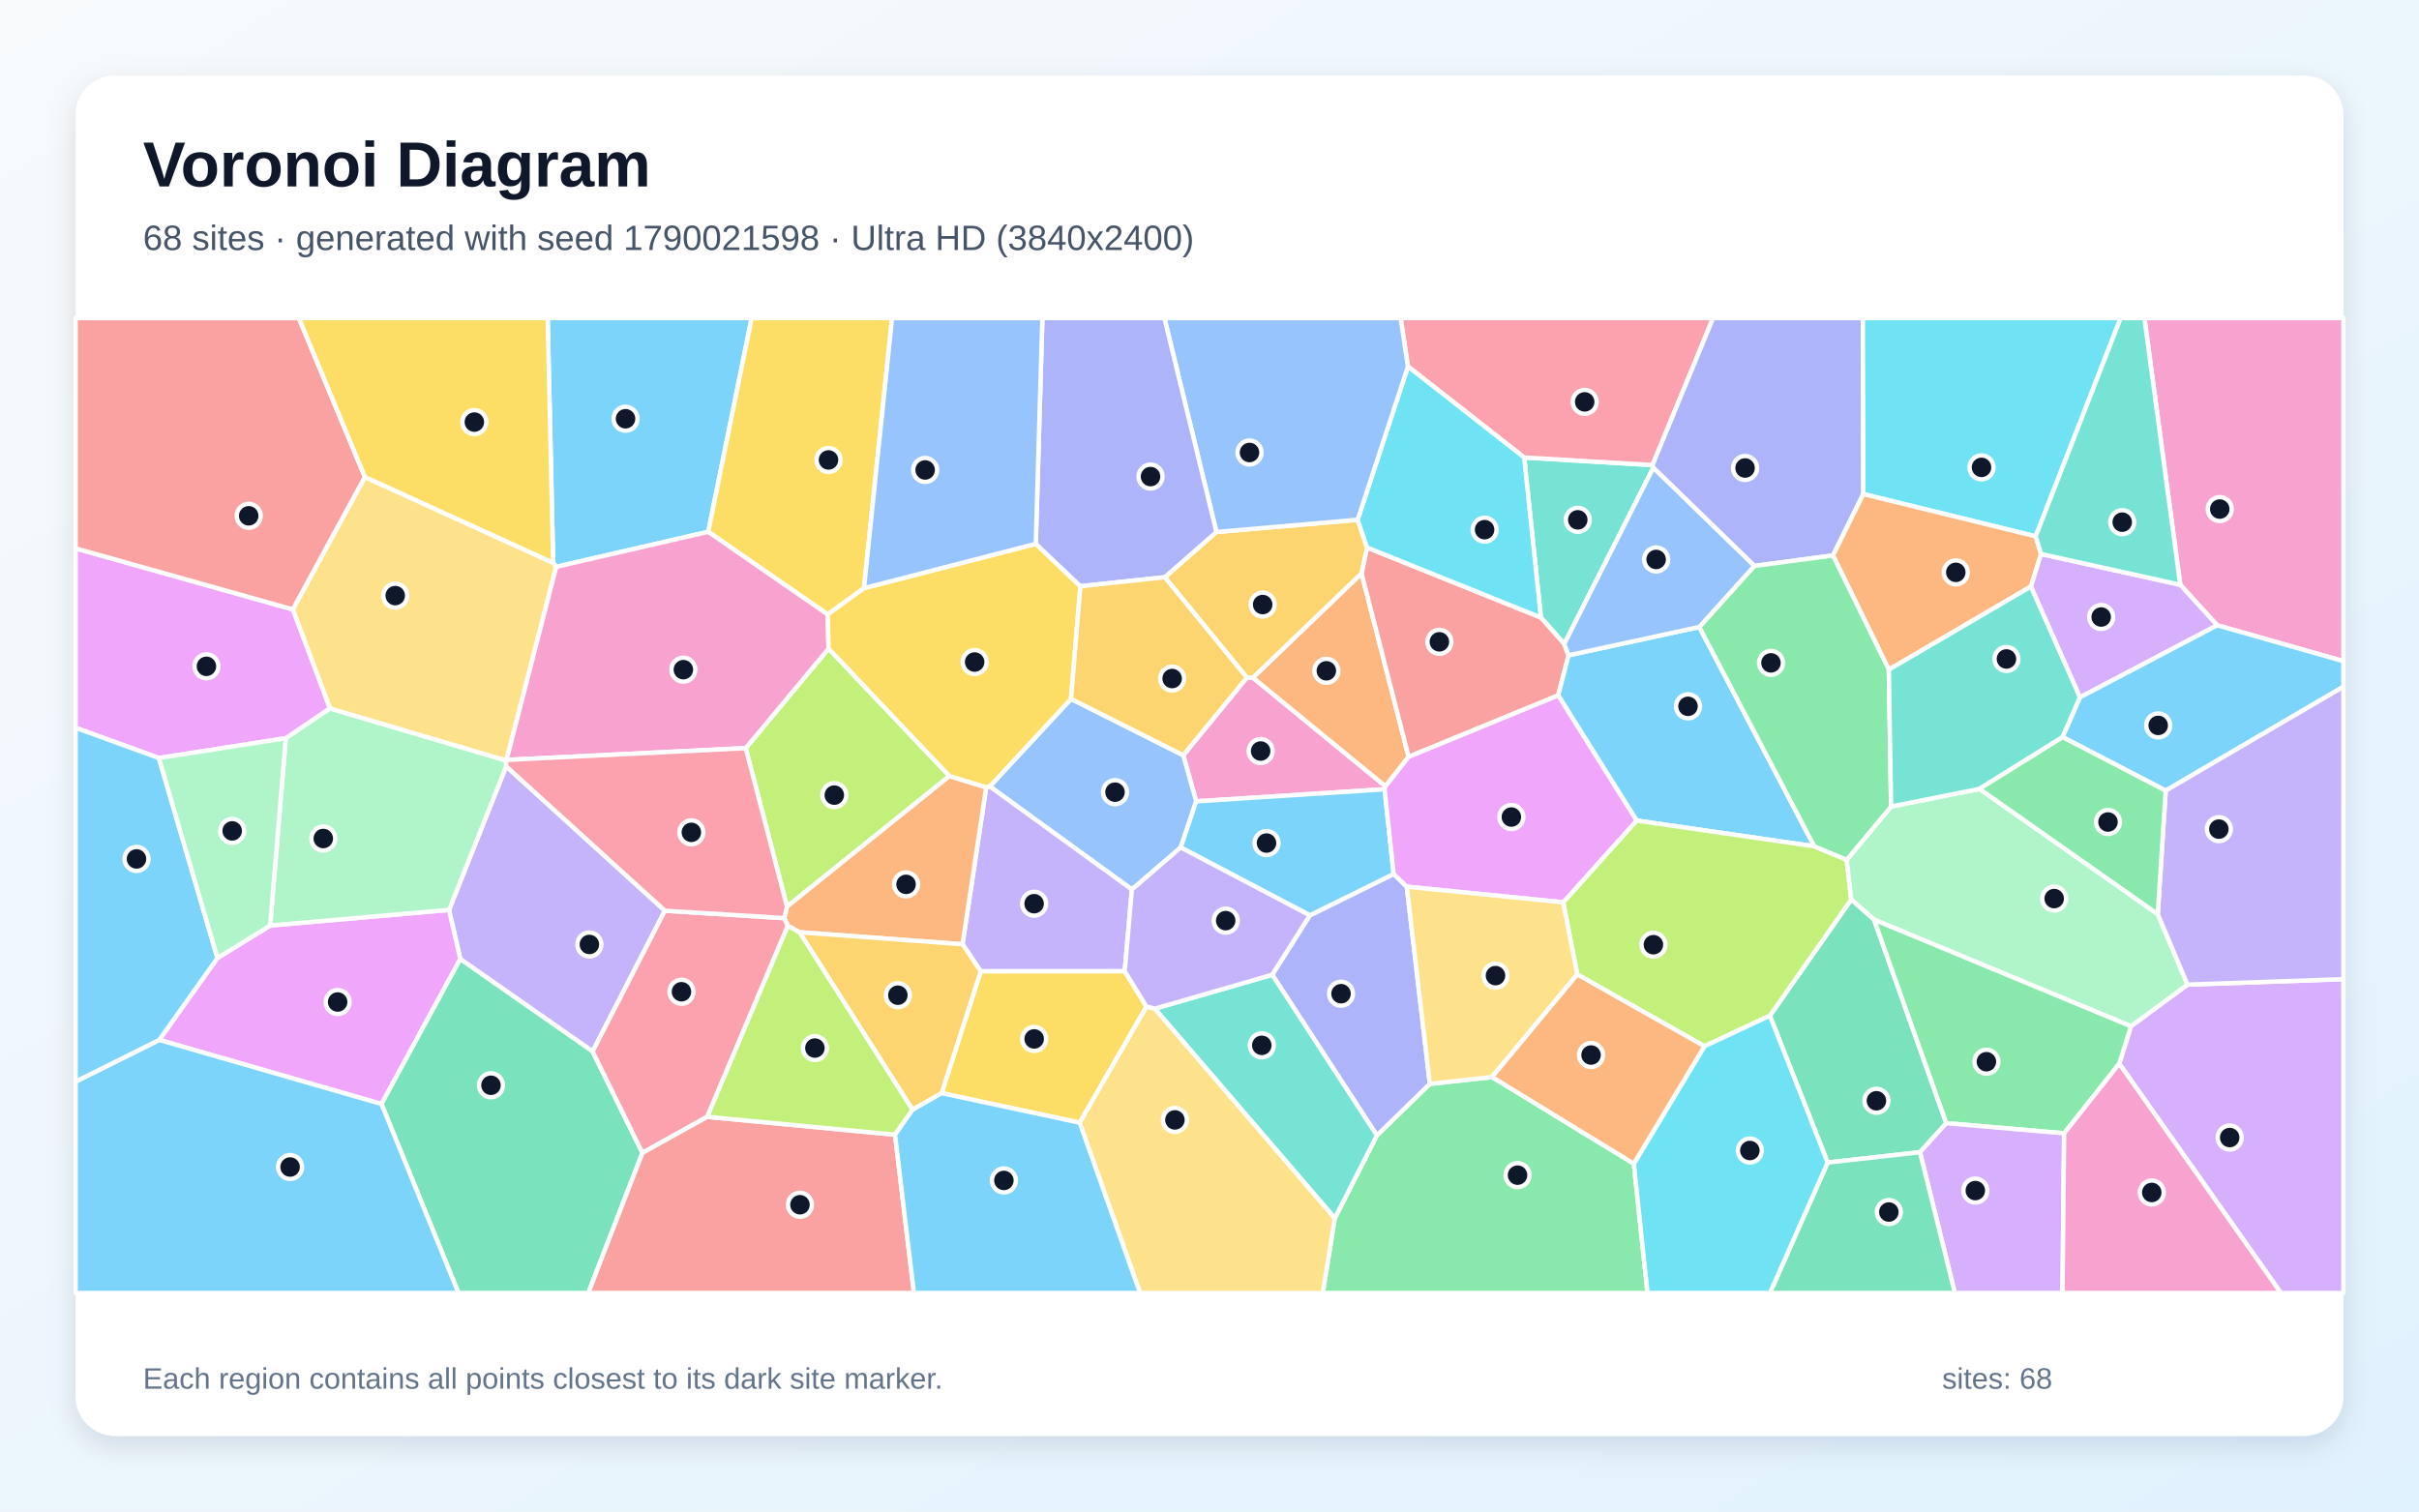
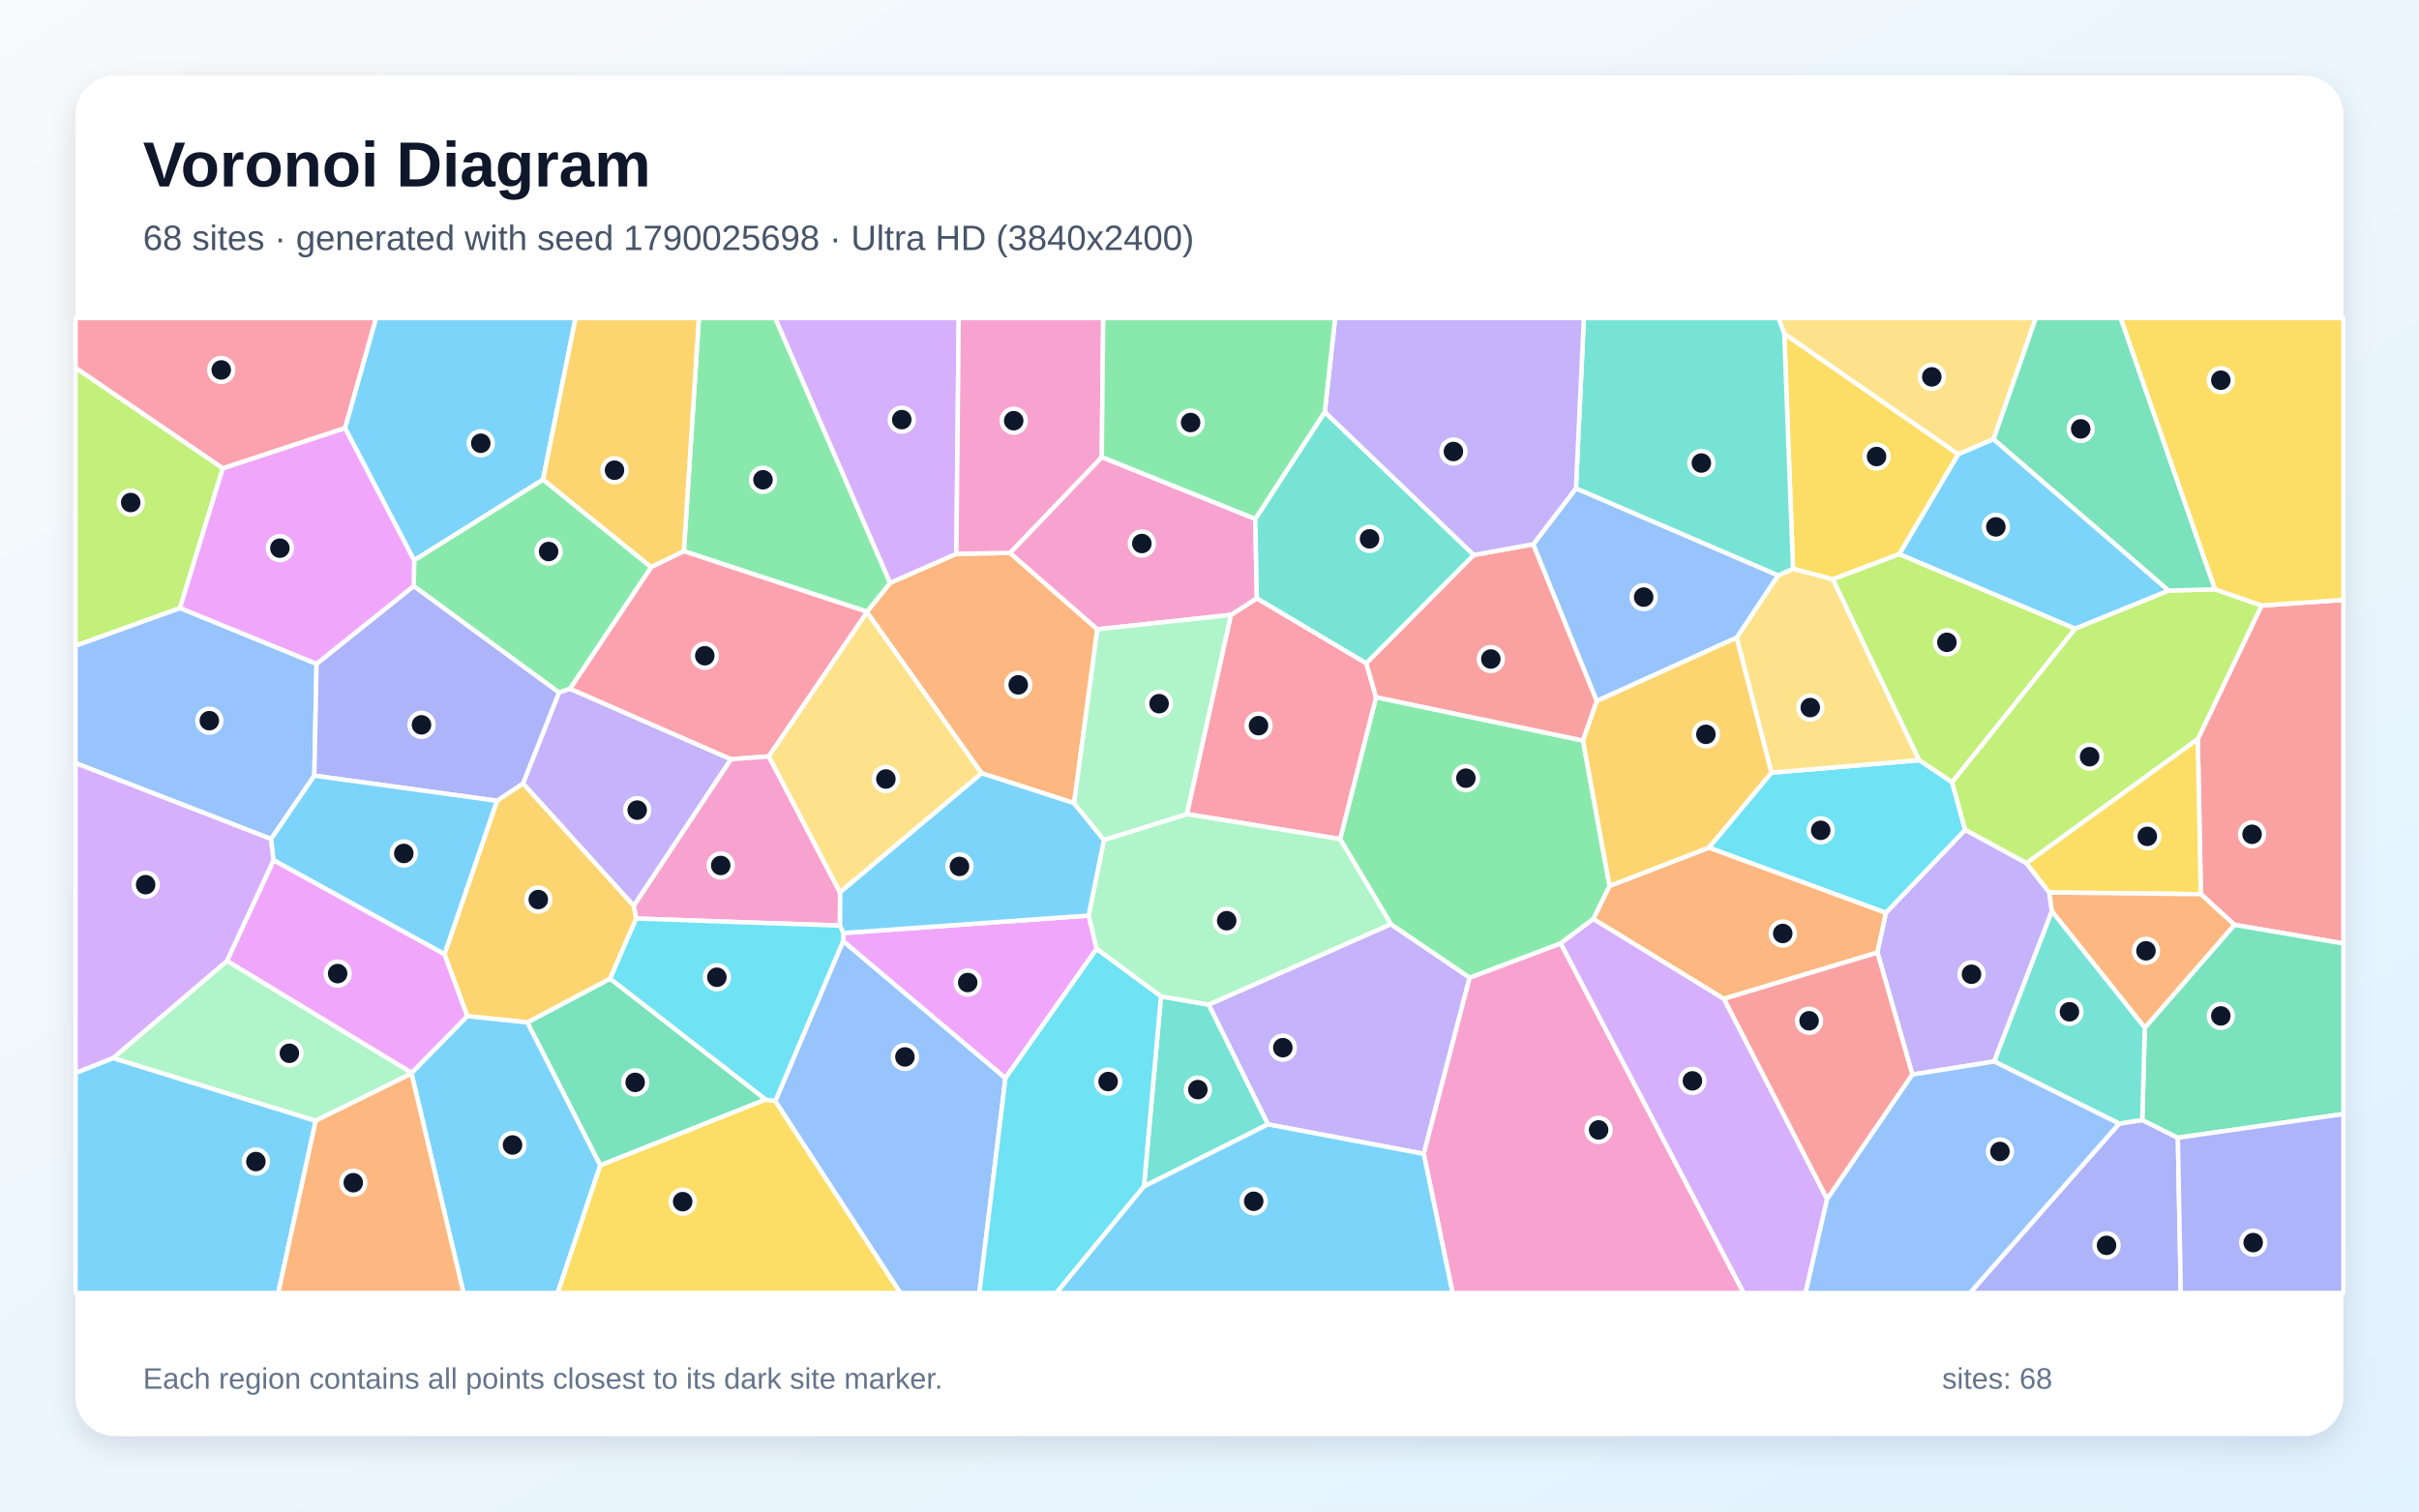
<svg xmlns="http://www.w3.org/2000/svg" width="3840" height="2400" viewBox="0 0 3840 2400" role="img" aria-labelledby="title description">
  <defs>
    <linearGradient id="background" x1="0" y1="0" x2="1" y2="1">
      <stop stop-color="#F8FAFC" />
      <stop offset="1" stop-color="#E0F2FE" />
    </linearGradient>
    <filter id="shadow" x="-5%" y="-5%" width="110%" height="110%">
      <feDropShadow dx="0" dy="15" stdDeviation="22" flood-color="#0F172A" flood-opacity=".12" />
    </filter>
  </defs>
  <rect width="3840" height="2400" fill="url(#background)" />
  <rect x="120" y="120" width="3600" height="2160" rx="63" fill="#FFFFFF" filter="url(#shadow)" />
  <g font-family="Arial, sans-serif">
    <text x="227" y="296" font-size="101" font-weight="700" fill="#0F172A">Voronoi Diagram</text>
-     <text x="227" y="397" font-size="56" fill="#475569">68 sites · generated with seed 1790021598 · Ultra HD (3840x2400)</text>
+     <text x="227" y="397" font-size="56" fill="#475569">68 sites · generated with seed 1790025698 · Ultra HD (3840x2400)</text>
  </g>
  <g stroke="#FFFFFF" stroke-width="7" stroke-linejoin="round">
-     <polygon points="1124.3,844.4 883.0,900.0 878.1,893.6 869.4,505.0 1193.2,505.0" fill="#38BDF8" fill-opacity="0.65" />
-     <polygon points="1055.5,1446.0 940.7,1669.5 730.6,1522.8 712.8,1444.7 803.5,1216.8" fill="#A78BFA" fill-opacity="0.65" />
-     <polygon points="2198.0,1253.2 1898.9,1272.4 1878.3,1199.2 1979.3,1075.9 1988.9,1076.0 2199.3,1248.4" fill="#F472B6" fill-opacity="0.65" />
-     <polygon points="2161.4,910.3 2236.1,1201.7 2199.3,1248.4 1988.9,1076.0" fill="#FB923C" fill-opacity="0.65" />
-     <polygon points="1371.5,933.9 1313.9,975.6 1124.3,844.4 1193.2,505.0 1416.1,505.0" fill="#FACC15" fill-opacity="0.65" />
-     <polygon points="2118.9,1934.3 2185.7,1802.8 2269.8,1721.0 2368.5,1710.1 2593.6,1847.7 2615.3,2053.0 2099.8,2053.0" fill="#4ADE80" fill-opacity="0.65" />
-     <polygon points="2419.5,726.4 2623.2,738.4 2624.5,742.7 2483.1,1022.5 2446.1,980.5" fill="#2DD4BF" fill-opacity="0.65" />
-     <polygon points="1874.3,1345.6 1796.8,1412.4 1571.2,1248.7 1700.2,1109.7 1878.3,1199.2 1898.9,1272.4" fill="#60A5FA" fill-opacity="0.65" />
-     <polygon points="252.7,1651.2 345.2,1521.1 428.8,1469.6 712.8,1444.7 730.6,1522.8 605.6,1752.9" fill="#E879F9" fill-opacity="0.65" />
-     <polygon points="2901.3,1845.9 2809.5,1612.7 2938.8,1428.1 2974.8,1459.9 3089.6,1783.4 3047.8,1829.5" fill="#34D399" fill-opacity="0.65" />
-     <polygon points="2170.0,869.3 2446.1,980.5 2483.1,1022.5 2490.0,1040.5 2473.5,1104.2 2236.1,1201.7 2161.4,910.3" fill="#F87171" fill-opacity="0.65" />
-     <polygon points="2019.5,1547.7 2079.3,1453.4 2212.3,1387.7 2233.2,1407.9 2269.8,1721.0 2185.7,1802.8" fill="#818CF8" fill-opacity="0.65" />
-     <polygon points="1849.0,916.5 1931.0,844.7 2155.2,825.3 2170.0,869.3 2161.4,910.3 1988.9,1076.0 1979.3,1075.9" fill="#FBBF24" fill-opacity="0.65" />
-     <polygon points="1507.2,1232.2 1249.3,1439.5 1183.8,1187.9 1315.3,1029.8" fill="#A3E635" fill-opacity="0.65" />
-     <polygon points="3364.2,1688.9 3382.8,1629.3 3472.5,1563.4 3720.0,1554.7 3720.0,2053.0 3620.8,2053.0" fill="#C084FC" fill-opacity="0.65" />
-     <polygon points="2623.2,738.4 2419.5,726.4 2235.0,581.9 2223.4,505.0 2719.4,505.0" fill="#FB7185" fill-opacity="0.65" />
-     <polygon points="2235.0,581.9 2419.5,726.4 2446.1,980.5 2170.0,869.3 2155.2,825.3" fill="#22D3EE" fill-opacity="0.65" />
-     <polygon points="428.8,1469.6 453.7,1172.1 523.6,1124.7 803.4,1207.5 803.5,1216.8 712.8,1444.7" fill="#86EFAC" fill-opacity="0.65" />
-     <polygon points="804.1,1206.6 803.4,1207.5 523.6,1124.7 464.7,967.6 579.2,757.3 878.1,893.6 883.0,900.0" fill="#FCD34D" fill-opacity="0.65" />
-     <polygon points="2697.5,995.5 2880.1,1343.8 2598.0,1302.9 2473.5,1104.2 2490.0,1040.5" fill="#38BDF8" fill-opacity="0.65" />
-     <polygon points="2212.3,1387.7 2079.3,1453.4 1874.3,1345.6 1898.9,1272.4 2198.0,1253.2" fill="#38BDF8" fill-opacity="0.65" />
-     <polygon points="1785.4,1542.2 1556.8,1542.3 1527.9,1499.3 1565.5,1250.1 1571.2,1248.7 1796.8,1412.4" fill="#A78BFA" fill-opacity="0.65" />
-     <polygon points="3519.6,992.8 3461.0,928.5 3404.1,505.0 3720.0,505.0 3720.0,1049.8" fill="#F472B6" fill-opacity="0.65" />
-     <polygon points="1269.1,1480.2 1250.7,1470.0 1244.9,1457.8 1249.3,1439.5 1507.2,1232.2 1565.5,1250.1 1527.9,1499.3" fill="#FB923C" fill-opacity="0.65" />
-     <polygon points="1494.8,1735.7 1556.8,1542.3 1785.4,1542.2 1820.0,1598.2 1713.9,1782.6" fill="#FACC15" fill-opacity="0.65" />
-     <polygon points="3276.7,1799.5 3089.6,1783.4 2974.8,1459.9 3382.8,1629.3 3364.2,1688.9" fill="#4ADE80" fill-opacity="0.65" />
-     <polygon points="1833.2,1601.6 2019.5,1547.7 2185.7,1802.8 2118.9,1934.3" fill="#2DD4BF" fill-opacity="0.65" />
-     <polygon points="2235.0,581.9 2155.2,825.3 1931.0,844.7 1848.4,505.0 2223.4,505.0" fill="#60A5FA" fill-opacity="0.65" />
-     <polygon points="464.7,967.6 523.6,1124.7 453.7,1172.1 252.2,1203.6 120.0,1155.6 120.0,870.7" fill="#E879F9" fill-opacity="0.65" />
-     <polygon points="605.6,1752.9 730.6,1522.8 940.7,1669.5 1019.8,1830.6 933.8,2053.0 727.8,2053.0" fill="#34D399" fill-opacity="0.65" />
-     <polygon points="579.2,757.3 464.7,967.6 120.0,870.7 120.0,505.0 474.4,505.0" fill="#F87171" fill-opacity="0.65" />
-     <polygon points="2957.9,784.5 2909.7,882.0 2784.9,898.6 2624.5,742.7 2623.2,738.4 2719.4,505.0 2957.2,505.0" fill="#818CF8" fill-opacity="0.65" />
-     <polygon points="1448.6,1762.1 1269.1,1480.2 1527.9,1499.3 1556.8,1542.3 1494.8,1735.7" fill="#FBBF24" fill-opacity="0.65" />
-     <polygon points="2503.8,1547.2 2481.4,1432.7 2598.0,1302.9 2880.1,1343.8 2931.5,1365.2 2938.8,1428.1 2809.5,1612.7 2705.7,1661.3" fill="#A3E635" fill-opacity="0.65" />
-     <polygon points="3047.8,1829.5 3089.6,1783.4 3276.7,1799.5 3274.1,2053.0 3103.2,2053.0" fill="#C084FC" fill-opacity="0.65" />
-     <polygon points="1122.7,1773.3 1019.8,1830.6 940.7,1669.5 1055.5,1446.0 1244.9,1457.8 1250.7,1470.0" fill="#FB7185" fill-opacity="0.65" />
-     <polygon points="3231.5,851.6 2957.9,784.5 2957.2,505.0 3366.4,505.0" fill="#22D3EE" fill-opacity="0.65" />
-     <polygon points="3425.3,1451.5 3472.5,1563.4 3382.8,1629.3 2974.8,1459.9 2938.8,1428.1 2931.5,1365.2 3002.0,1280.6 3142.3,1252.6" fill="#86EFAC" fill-opacity="0.65" />
-     <polygon points="1713.9,1782.6 1820.0,1598.2 1833.2,1601.6 2118.9,1934.3 2099.8,2053.0 1809.7,2053.0" fill="#FCD34D" fill-opacity="0.65" />
-     <polygon points="120.0,1717.4 252.7,1651.2 605.6,1752.9 727.8,2053.0 120.0,2053.0" fill="#38BDF8" fill-opacity="0.65" />
-     <polygon points="252.2,1203.6 345.2,1521.1 252.7,1651.2 120.0,1717.4 120.0,1155.6" fill="#38BDF8" fill-opacity="0.65" />
-     <polygon points="1833.2,1601.6 1820.0,1598.2 1785.4,1542.2 1796.8,1412.4 1874.3,1345.6 2079.3,1453.4 2019.5,1547.7" fill="#A78BFA" fill-opacity="0.65" />
-     <polygon points="1313.9,975.6 1315.3,1029.8 1183.8,1187.9 804.1,1206.6 883.0,900.0 1124.3,844.4" fill="#F472B6" fill-opacity="0.65" />
-     <polygon points="3231.5,851.6 3240.0,879.6 3224.1,931.2 2998.4,1063.3 2909.7,882.0 2957.9,784.5" fill="#FB923C" fill-opacity="0.65" />
-     <polygon points="1565.5,1250.1 1507.2,1232.2 1315.3,1029.8 1313.9,975.6 1371.5,933.9 1644.2,863.5 1715.1,930.8 1700.2,1109.7 1571.2,1248.7" fill="#FACC15" fill-opacity="0.65" />
-     <polygon points="2784.9,898.6 2909.7,882.0 2998.4,1063.3 3002.0,1280.6 2931.5,1365.2 2880.1,1343.8 2697.5,995.5" fill="#4ADE80" fill-opacity="0.65" />
-     <polygon points="2998.4,1063.3 3224.1,931.2 3302.0,1107.2 3274.3,1170.4 3142.3,1252.6 3002.0,1280.6" fill="#2DD4BF" fill-opacity="0.65" />
-     <polygon points="2784.9,898.6 2697.5,995.5 2490.0,1040.5 2483.1,1022.5 2624.5,742.7" fill="#60A5FA" fill-opacity="0.65" />
-     <polygon points="2598.0,1302.9 2481.4,1432.7 2233.2,1407.9 2212.3,1387.7 2198.0,1253.2 2199.3,1248.4 2236.1,1201.7 2473.5,1104.2" fill="#E879F9" fill-opacity="0.65" />
-     <polygon points="2901.3,1845.9 3047.8,1829.5 3103.2,2053.0 2809.6,2053.0" fill="#34D399" fill-opacity="0.65" />
-     <polygon points="1019.8,1830.6 1122.7,1773.3 1420.8,1801.7 1450.8,2053.0 933.8,2053.0" fill="#F87171" fill-opacity="0.65" />
-     <polygon points="1931.0,844.7 1849.0,916.5 1715.1,930.8 1644.2,863.5 1654.7,505.0 1848.4,505.0" fill="#818CF8" fill-opacity="0.65" />
-     <polygon points="1715.1,930.8 1849.0,916.5 1979.3,1075.9 1878.3,1199.2 1700.2,1109.7" fill="#FBBF24" fill-opacity="0.65" />
-     <polygon points="1420.8,1801.7 1122.7,1773.3 1250.7,1470.0 1269.1,1480.2 1448.6,1762.1" fill="#A3E635" fill-opacity="0.65" />
-     <polygon points="3302.0,1107.2 3224.1,931.2 3240.0,879.6 3461.0,928.5 3519.6,992.8" fill="#C084FC" fill-opacity="0.65" />
-     <polygon points="1183.8,1187.9 1249.3,1439.5 1244.9,1457.8 1055.5,1446.0 803.5,1216.8 803.4,1207.5 804.1,1206.6" fill="#FB7185" fill-opacity="0.65" />
-     <polygon points="2593.6,1847.7 2705.7,1661.3 2809.5,1612.7 2901.3,1845.9 2809.6,2053.0 2615.3,2053.0" fill="#22D3EE" fill-opacity="0.65" />
-     <polygon points="252.2,1203.6 453.7,1172.1 428.8,1469.6 345.2,1521.1" fill="#86EFAC" fill-opacity="0.65" />
-     <polygon points="2481.4,1432.7 2503.8,1547.2 2368.5,1710.1 2269.8,1721.0 2233.2,1407.9" fill="#FCD34D" fill-opacity="0.65" />
-     <polygon points="3437.9,1255.4 3274.3,1170.4 3302.0,1107.2 3519.6,992.8 3720.0,1049.8 3720.0,1090.4" fill="#38BDF8" fill-opacity="0.65" />
-     <polygon points="1420.8,1801.7 1448.6,1762.1 1494.8,1735.7 1713.9,1782.6 1809.7,2053.0 1450.8,2053.0" fill="#38BDF8" fill-opacity="0.65" />
-     <polygon points="3472.5,1563.4 3425.3,1451.5 3437.9,1255.4 3720.0,1090.4 3720.0,1554.7" fill="#A78BFA" fill-opacity="0.65" />
-     <polygon points="3276.7,1799.5 3364.2,1688.9 3620.8,2053.0 3274.1,2053.0" fill="#F472B6" fill-opacity="0.65" />
-     <polygon points="2503.8,1547.2 2705.7,1661.3 2593.6,1847.7 2368.5,1710.1" fill="#FB923C" fill-opacity="0.65" />
-     <polygon points="579.2,757.3 474.4,505.0 869.4,505.0 878.1,893.6" fill="#FACC15" fill-opacity="0.65" />
-     <polygon points="3425.3,1451.5 3142.3,1252.6 3274.3,1170.4 3437.9,1255.4" fill="#4ADE80" fill-opacity="0.65" />
-     <polygon points="3461.0,928.5 3240.0,879.6 3231.5,851.6 3366.4,505.0 3404.1,505.0" fill="#2DD4BF" fill-opacity="0.65" />
-     <polygon points="1644.2,863.5 1371.5,933.9 1416.1,505.0 1654.7,505.0" fill="#60A5FA" fill-opacity="0.65" />
+     <polygon points="120.0,1703.6 179.5,1679.9 501.2,1779.5 441.7,2053.0 120.0,2053.0" fill="#38BDF8" fill-opacity="0.65" />
+     <polygon points="2012.7,1785.3 1918.6,1595.1 2207.8,1467.3 2333.0,1552.3 2260.1,1832.1" fill="#A78BFA" fill-opacity="0.65" />
+     <polygon points="2260.1,1832.1 2333.0,1552.3 2477.5,1497.8 2768.0,2053.0 2305.8,2053.0" fill="#F472B6" fill-opacity="0.65" />
+     <polygon points="1705.1,1275.3 1558.1,1227.7 1376.2,972.2 1376.2,971.3 1413.0,925.5 1518.2,879.3 1603.3,877.9 1742.0,999.2" fill="#FB923C" fill-opacity="0.65" />
+     <polygon points="2832.4,529.8 3108.7,721.2 3015.2,879.8 2909.6,919.8 2846.3,903.1" fill="#FACC15" fill-opacity="0.65" />
+     <polygon points="2127.3,1332.3 2184.4,1107.0 2512.9,1175.8 2555.1,1406.7 2529.5,1459.0 2477.5,1497.8 2333.0,1552.3 2207.8,1467.3" fill="#4ADE80" fill-opacity="0.65" />
+     <polygon points="1815.9,1883.8 1843.0,1582.1 1918.6,1595.1 2012.7,1785.3" fill="#2DD4BF" fill-opacity="0.65" />
+     <polygon points="285.7,965.4 502.5,1054.0 499.0,1231.6 430.3,1332.2 120.0,1211.7 120.0,1025.1" fill="#60A5FA" fill-opacity="0.65" />
+     <polygon points="360.2,1525.8 434.3,1365.7 705.6,1514.9 742.0,1613.4 653.6,1703.6" fill="#E879F9" fill-opacity="0.65" />
+     <polygon points="1215.5,1745.8 952.9,1850.4 837.0,1623.4 968.5,1553.8" fill="#34D399" fill-opacity="0.65" />
+     <polygon points="3547.0,1468.4 3493.7,1419.8 3488.8,1173.6 3590.1,961.4 3720.0,952.5 3720.0,1498.1" fill="#F87171" fill-opacity="0.65" />
+     <polygon points="3364.0,1784.1 3400.7,1778.3 3457.2,1806.5 3461.9,2053.0 3127.1,2053.0" fill="#818CF8" fill-opacity="0.65" />
+     <polygon points="788.9,1271.5 830.3,1243.8 1006.2,1438.2 1010.0,1458.5 968.5,1553.8 837.0,1623.4 742.0,1613.4 705.6,1514.9" fill="#FBBF24" fill-opacity="0.65" />
+     <polygon points="353.7,743.4 285.7,965.4 120.0,1025.1 120.0,583.9" fill="#A3E635" fill-opacity="0.65" />
+     <polygon points="2477.5,1497.8 2529.5,1459.0 2736.7,1585.9 2900.5,1903.9 2866.2,2053.0 2768.0,2053.0" fill="#C084FC" fill-opacity="0.65" />
+     <polygon points="1953.9,976.4 1995.2,949.9 2169.0,1053.2 2184.4,1107.0 2127.3,1332.3 1884.0,1292.6" fill="#FB7185" fill-opacity="0.65" />
+     <polygon points="2812.0,1226.9 3046.7,1206.9 3098.8,1241.8 3119.6,1317.8 2993.9,1449.5 2712.6,1345.9" fill="#22D3EE" fill-opacity="0.65" />
+     <polygon points="1884.0,1292.6 2127.3,1332.3 2207.8,1467.3 1918.6,1595.1 1843.0,1582.1 1740.7,1506.7 1728.1,1453.7 1752.5,1333.6" fill="#86EFAC" fill-opacity="0.65" />
+     <polygon points="3046.7,1206.9 2812.0,1226.9 2756.8,1012.5 2822.4,913.7 2846.3,903.1 2909.6,919.8" fill="#FCD34D" fill-opacity="0.65" />
+     <polygon points="653.2,1704.6 653.6,1703.6 742.0,1613.4 837.0,1623.4 952.9,1850.4 885.3,2053.0 735.8,2053.0" fill="#38BDF8" fill-opacity="0.65" />
+     <polygon points="862.0,761.6 657.4,889.8 547.6,679.6 596.9,505.0 913.7,505.0" fill="#38BDF8" fill-opacity="0.65" />
+     <polygon points="904.8,1093.5 1160.5,1205.5 1006.2,1438.2 830.3,1243.8 887.4,1099.4" fill="#A78BFA" fill-opacity="0.65" />
+     <polygon points="1992.7,823.9 1995.2,949.9 1953.9,976.4 1742.0,999.2 1603.3,877.9 1749.0,725.7" fill="#F472B6" fill-opacity="0.65" />
+     <polygon points="2980.3,1512.5 2736.7,1585.9 2529.5,1459.0 2555.1,1406.7 2712.6,1345.9 2993.9,1449.5" fill="#FB923C" fill-opacity="0.65" />
+     <polygon points="952.9,1850.4 1215.5,1745.8 1230.8,1748.1 1429.4,2053.0 885.3,2053.0" fill="#FACC15" fill-opacity="0.65" />
+     <polygon points="1413.0,925.5 1376.2,971.3 1085.6,875.2 1109.4,505.0 1230.7,505.0" fill="#4ADE80" fill-opacity="0.65" />
+     <polygon points="2103.0,654.1 2339.6,881.2 2169.0,1053.2 1995.2,949.9 1992.7,823.9" fill="#2DD4BF" fill-opacity="0.65" />
+     <polygon points="1230.8,1748.1 1338.4,1494.1 1596.1,1711.8 1554.6,2053.0 1429.4,2053.0" fill="#60A5FA" fill-opacity="0.65" />
+     <polygon points="1596.1,1711.8 1338.4,1494.1 1338.7,1481.5 1728.1,1453.7 1740.7,1506.7" fill="#E879F9" fill-opacity="0.65" />
+     <polygon points="3457.2,1806.5 3400.7,1778.3 3404.7,1631.8 3547.0,1468.4 3720.0,1498.1 3720.0,1768.9" fill="#34D399" fill-opacity="0.65" />
+     <polygon points="2339.6,881.2 2434.0,864.1 2534.9,1113.1 2512.9,1175.8 2184.4,1107.0 2169.0,1053.2" fill="#F87171" fill-opacity="0.65" />
+     <polygon points="656.8,930.4 887.4,1099.4 830.3,1243.8 788.9,1271.5 499.0,1231.6 502.5,1054.0" fill="#818CF8" fill-opacity="0.65" />
+     <polygon points="1085.6,875.2 1033.5,900.6 862.0,761.6 913.7,505.0 1109.4,505.0" fill="#FBBF24" fill-opacity="0.65" />
+     <polygon points="3294.1,998.1 3442.3,937.7 3516.2,935.7 3590.1,961.4 3488.8,1173.6 3216.8,1370.6 3119.6,1317.8 3098.8,1241.8" fill="#A3E635" fill-opacity="0.65" />
+     <polygon points="1518.2,879.3 1413.0,925.5 1230.7,505.0 1521.9,505.0" fill="#C084FC" fill-opacity="0.65" />
+     <polygon points="1033.5,900.6 1085.6,875.2 1376.2,971.3 1376.2,972.2 1220.4,1201.0 1160.5,1205.5 904.8,1093.5" fill="#FB7185" fill-opacity="0.65" />
+     <polygon points="1596.1,1711.8 1740.7,1506.7 1843.0,1582.1 1815.9,1883.8 1676.8,2053.0 1554.6,2053.0" fill="#22D3EE" fill-opacity="0.65" />
+     <polygon points="360.2,1525.8 653.6,1703.6 653.2,1704.6 501.2,1779.5 179.5,1679.9" fill="#86EFAC" fill-opacity="0.65" />
+     <polygon points="3164.6,697.4 3108.7,721.2 2832.4,529.8 2823.2,505.0 3231.8,505.0" fill="#FCD34D" fill-opacity="0.65" />
+     <polygon points="1815.9,1883.8 2012.7,1785.3 2260.1,1832.1 2305.8,2053.0 1676.8,2053.0" fill="#38BDF8" fill-opacity="0.65" />
+     <polygon points="1338.7,1481.5 1333.2,1469.7 1333.4,1416.7 1558.1,1227.7 1705.1,1275.3 1752.5,1333.6 1728.1,1453.7" fill="#38BDF8" fill-opacity="0.65" />
+     <polygon points="3216.8,1370.6 3253.2,1417.1 3257.2,1446.9 3165.7,1685.4 3035.8,1706.2 2980.3,1512.5 2993.9,1449.5 3119.6,1317.8" fill="#A78BFA" fill-opacity="0.65" />
+     <polygon points="1333.4,1416.7 1333.2,1469.7 1010.0,1458.5 1006.2,1438.2 1160.5,1205.5 1220.4,1201.0" fill="#F472B6" fill-opacity="0.65" />
+     <polygon points="501.2,1779.5 653.2,1704.6 735.8,2053.0 441.7,2053.0" fill="#FB923C" fill-opacity="0.65" />
+     <polygon points="3253.2,1417.1 3216.8,1370.6 3488.8,1173.6 3493.7,1419.8" fill="#FACC15" fill-opacity="0.65" />
+     <polygon points="1033.5,900.6 904.8,1093.5 887.4,1099.4 656.8,930.4 657.4,889.8 862.0,761.6" fill="#4ADE80" fill-opacity="0.65" />
+     <polygon points="2832.4,529.8 2846.3,903.1 2822.4,913.7 2501.7,775.6 2514.3,505.0 2823.2,505.0" fill="#2DD4BF" fill-opacity="0.65" />
+     <polygon points="2501.7,775.6 2822.4,913.7 2756.8,1012.5 2534.9,1113.1 2434.0,864.1" fill="#60A5FA" fill-opacity="0.65" />
+     <polygon points="547.6,679.6 657.4,889.8 656.8,930.4 502.5,1054.0 285.7,965.4 353.7,743.4" fill="#E879F9" fill-opacity="0.65" />
+     <polygon points="3516.2,935.7 3442.3,937.7 3164.6,697.4 3231.8,505.0 3366.5,505.0" fill="#34D399" fill-opacity="0.65" />
+     <polygon points="2900.5,1903.9 2736.7,1585.9 2980.3,1512.5 3035.8,1706.2" fill="#F87171" fill-opacity="0.65" />
+     <polygon points="3457.2,1806.5 3720.0,1768.9 3720.0,2053.0 3461.9,2053.0" fill="#818CF8" fill-opacity="0.65" />
+     <polygon points="2756.8,1012.5 2812.0,1226.9 2712.6,1345.9 2555.1,1406.7 2512.9,1175.8 2534.9,1113.1" fill="#FBBF24" fill-opacity="0.65" />
+     <polygon points="3294.1,998.1 3098.8,1241.8 3046.7,1206.9 2909.6,919.8 3015.2,879.8" fill="#A3E635" fill-opacity="0.65" />
+     <polygon points="430.3,1332.2 434.3,1365.7 360.2,1525.8 179.5,1679.9 120.0,1703.6 120.0,1211.7" fill="#C084FC" fill-opacity="0.65" />
+     <polygon points="547.6,679.6 353.7,743.4 120.0,583.9 120.0,505.0 596.9,505.0" fill="#FB7185" fill-opacity="0.65" />
+     <polygon points="1333.2,1469.7 1338.7,1481.5 1338.4,1494.1 1230.8,1748.1 1215.5,1745.8 968.5,1553.8 1010.0,1458.5" fill="#22D3EE" fill-opacity="0.65" />
+     <polygon points="1953.9,976.4 1884.0,1292.6 1752.5,1333.6 1705.1,1275.3 1742.0,999.2" fill="#86EFAC" fill-opacity="0.65" />
+     <polygon points="1333.4,1416.7 1220.4,1201.0 1376.2,972.2 1558.1,1227.7" fill="#FCD34D" fill-opacity="0.65" />
+     <polygon points="788.9,1271.5 705.6,1514.9 434.3,1365.7 430.3,1332.2 499.0,1231.6" fill="#38BDF8" fill-opacity="0.65" />
+     <polygon points="3442.3,937.7 3294.1,998.1 3015.2,879.8 3108.7,721.2 3164.6,697.4" fill="#38BDF8" fill-opacity="0.65" />
+     <polygon points="2501.7,775.6 2434.0,864.1 2339.6,881.2 2103.0,654.1 2119.4,505.0 2514.3,505.0" fill="#A78BFA" fill-opacity="0.65" />
+     <polygon points="1749.0,725.7 1603.3,877.9 1518.2,879.3 1521.9,505.0 1751.3,505.0" fill="#F472B6" fill-opacity="0.65" />
+     <polygon points="3404.7,1631.8 3257.2,1446.9 3253.2,1417.1 3493.7,1419.8 3547.0,1468.4" fill="#FB923C" fill-opacity="0.65" />
+     <polygon points="3590.1,961.4 3516.2,935.7 3366.5,505.0 3720.0,505.0 3720.0,952.5" fill="#FACC15" fill-opacity="0.65" />
+     <polygon points="2103.0,654.1 1992.7,823.9 1749.0,725.7 1751.3,505.0 2119.4,505.0" fill="#4ADE80" fill-opacity="0.65" />
+     <polygon points="3404.7,1631.8 3400.7,1778.3 3364.0,1784.1 3165.7,1685.4 3257.2,1446.9" fill="#2DD4BF" fill-opacity="0.65" />
+     <polygon points="2900.5,1903.9 3035.8,1706.2 3165.7,1685.4 3364.0,1784.1 3127.1,2053.0 2866.2,2053.0" fill="#60A5FA" fill-opacity="0.65" />
  </g>
  <g>
-     <circle cx="993.0" cy="664.9" r="19" fill="#0F172A" stroke="#FFFFFF" stroke-width="7" />
-     <circle cx="935.6" cy="1499.6" r="19" fill="#0F172A" stroke="#FFFFFF" stroke-width="7" />
-     <circle cx="2001.2" cy="1192.5" r="19" fill="#0F172A" stroke="#FFFFFF" stroke-width="7" />
-     <circle cx="2105.5" cy="1065.1" r="19" fill="#0F172A" stroke="#FFFFFF" stroke-width="7" />
-     <circle cx="1315.2" cy="730.3" r="19" fill="#0F172A" stroke="#FFFFFF" stroke-width="7" />
-     <circle cx="2409.0" cy="1865.9" r="19" fill="#0F172A" stroke="#FFFFFF" stroke-width="7" />
-     <circle cx="2504.6" cy="825.4" r="19" fill="#0F172A" stroke="#FFFFFF" stroke-width="7" />
-     <circle cx="1770.0" cy="1257.8" r="19" fill="#0F172A" stroke="#FFFFFF" stroke-width="7" />
-     <circle cx="536.0" cy="1591.0" r="19" fill="#0F172A" stroke="#FFFFFF" stroke-width="7" />
-     <circle cx="2978.7" cy="1747.8" r="19" fill="#0F172A" stroke="#FFFFFF" stroke-width="7" />
-     <circle cx="2284.9" cy="1019.1" r="19" fill="#0F172A" stroke="#FFFFFF" stroke-width="7" />
-     <circle cx="2128.8" cy="1577.8" r="19" fill="#0F172A" stroke="#FFFFFF" stroke-width="7" />
-     <circle cx="2004.4" cy="959.9" r="19" fill="#0F172A" stroke="#FFFFFF" stroke-width="7" />
-     <circle cx="1324.4" cy="1262.5" r="19" fill="#0F172A" stroke="#FFFFFF" stroke-width="7" />
-     <circle cx="3539.5" cy="1806.2" r="19" fill="#0F172A" stroke="#FFFFFF" stroke-width="7" />
-     <circle cx="2515.6" cy="638.1" r="19" fill="#0F172A" stroke="#FFFFFF" stroke-width="7" />
-     <circle cx="2356.7" cy="841.0" r="19" fill="#0F172A" stroke="#FFFFFF" stroke-width="7" />
-     <circle cx="513.2" cy="1331.4" r="19" fill="#0F172A" stroke="#FFFFFF" stroke-width="7" />
-     <circle cx="627.4" cy="945.7" r="19" fill="#0F172A" stroke="#FFFFFF" stroke-width="7" />
-     <circle cx="2679.6" cy="1121.5" r="19" fill="#0F172A" stroke="#FFFFFF" stroke-width="7" />
-     <circle cx="2010.5" cy="1338.6" r="19" fill="#0F172A" stroke="#FFFFFF" stroke-width="7" />
-     <circle cx="1641.6" cy="1434.9" r="19" fill="#0F172A" stroke="#FFFFFF" stroke-width="7" />
-     <circle cx="3523.7" cy="808.3" r="19" fill="#0F172A" stroke="#FFFFFF" stroke-width="7" />
-     <circle cx="1438.3" cy="1404.2" r="19" fill="#0F172A" stroke="#FFFFFF" stroke-width="7" />
-     <circle cx="1641.7" cy="1649.6" r="19" fill="#0F172A" stroke="#FFFFFF" stroke-width="7" />
-     <circle cx="3153.3" cy="1685.8" r="19" fill="#0F172A" stroke="#FFFFFF" stroke-width="7" />
-     <circle cx="2003.0" cy="1659.8" r="19" fill="#0F172A" stroke="#FFFFFF" stroke-width="7" />
-     <circle cx="1983.5" cy="718.5" r="19" fill="#0F172A" stroke="#FFFFFF" stroke-width="7" />
-     <circle cx="327.7" cy="1058.0" r="19" fill="#0F172A" stroke="#FFFFFF" stroke-width="7" />
-     <circle cx="779.4" cy="1723.2" r="19" fill="#0F172A" stroke="#FFFFFF" stroke-width="7" />
-     <circle cx="394.8" cy="819.0" r="19" fill="#0F172A" stroke="#FFFFFF" stroke-width="7" />
-     <circle cx="2770.2" cy="743.1" r="19" fill="#0F172A" stroke="#FFFFFF" stroke-width="7" />
-     <circle cx="1425.3" cy="1580.2" r="19" fill="#0F172A" stroke="#FFFFFF" stroke-width="7" />
-     <circle cx="2624.7" cy="1500.0" r="19" fill="#0F172A" stroke="#FFFFFF" stroke-width="7" />
-     <circle cx="3135.7" cy="1890.4" r="19" fill="#0F172A" stroke="#FFFFFF" stroke-width="7" />
-     <circle cx="1081.8" cy="1574.7" r="19" fill="#0F172A" stroke="#FFFFFF" stroke-width="7" />
-     <circle cx="3145.5" cy="742.1" r="19" fill="#0F172A" stroke="#FFFFFF" stroke-width="7" />
-     <circle cx="3260.9" cy="1426.8" r="19" fill="#0F172A" stroke="#FFFFFF" stroke-width="7" />
-     <circle cx="1865.1" cy="1778.2" r="19" fill="#0F172A" stroke="#FFFFFF" stroke-width="7" />
-     <circle cx="460.5" cy="1853.0" r="19" fill="#0F172A" stroke="#FFFFFF" stroke-width="7" />
-     <circle cx="216.7" cy="1363.8" r="19" fill="#0F172A" stroke="#FFFFFF" stroke-width="7" />
-     <circle cx="1945.7" cy="1461.8" r="19" fill="#0F172A" stroke="#FFFFFF" stroke-width="7" />
-     <circle cx="1084.8" cy="1063.3" r="19" fill="#0F172A" stroke="#FFFFFF" stroke-width="7" />
-     <circle cx="3104.7" cy="908.8" r="19" fill="#0F172A" stroke="#FFFFFF" stroke-width="7" />
-     <circle cx="1547.2" cy="1051.2" r="19" fill="#0F172A" stroke="#FFFFFF" stroke-width="7" />
-     <circle cx="2811.3" cy="1052.5" r="19" fill="#0F172A" stroke="#FFFFFF" stroke-width="7" />
-     <circle cx="3185.1" cy="1046.3" r="19" fill="#0F172A" stroke="#FFFFFF" stroke-width="7" />
-     <circle cx="2629.0" cy="888.3" r="19" fill="#0F172A" stroke="#FFFFFF" stroke-width="7" />
-     <circle cx="2399.2" cy="1297.3" r="19" fill="#0F172A" stroke="#FFFFFF" stroke-width="7" />
-     <circle cx="2998.4" cy="1924.5" r="19" fill="#0F172A" stroke="#FFFFFF" stroke-width="7" />
-     <circle cx="1269.9" cy="1912.9" r="19" fill="#0F172A" stroke="#FFFFFF" stroke-width="7" />
-     <circle cx="1826.4" cy="756.7" r="19" fill="#0F172A" stroke="#FFFFFF" stroke-width="7" />
-     <circle cx="1860.7" cy="1077.4" r="19" fill="#0F172A" stroke="#FFFFFF" stroke-width="7" />
-     <circle cx="1293.6" cy="1664.1" r="19" fill="#0F172A" stroke="#FFFFFF" stroke-width="7" />
-     <circle cx="3335.5" cy="979.7" r="19" fill="#0F172A" stroke="#FFFFFF" stroke-width="7" />
-     <circle cx="1097.5" cy="1321.6" r="19" fill="#0F172A" stroke="#FFFFFF" stroke-width="7" />
-     <circle cx="2777.8" cy="1826.8" r="19" fill="#0F172A" stroke="#FFFFFF" stroke-width="7" />
-     <circle cx="368.6" cy="1319.3" r="19" fill="#0F172A" stroke="#FFFFFF" stroke-width="7" />
-     <circle cx="2374.0" cy="1549.1" r="19" fill="#0F172A" stroke="#FFFFFF" stroke-width="7" />
-     <circle cx="3426.0" cy="1151.8" r="19" fill="#0F172A" stroke="#FFFFFF" stroke-width="7" />
-     <circle cx="1593.6" cy="1874.3" r="19" fill="#0F172A" stroke="#FFFFFF" stroke-width="7" />
-     <circle cx="3522.3" cy="1316.5" r="19" fill="#0F172A" stroke="#FFFFFF" stroke-width="7" />
-     <circle cx="3415.8" cy="1893.4" r="19" fill="#0F172A" stroke="#FFFFFF" stroke-width="7" />
-     <circle cx="2525.7" cy="1675.2" r="19" fill="#0F172A" stroke="#FFFFFF" stroke-width="7" />
-     <circle cx="753.0" cy="670.2" r="19" fill="#0F172A" stroke="#FFFFFF" stroke-width="7" />
-     <circle cx="3346.3" cy="1305.2" r="19" fill="#0F172A" stroke="#FFFFFF" stroke-width="7" />
-     <circle cx="3368.9" cy="829.1" r="19" fill="#0F172A" stroke="#FFFFFF" stroke-width="7" />
-     <circle cx="1468.6" cy="746.2" r="19" fill="#0F172A" stroke="#FFFFFF" stroke-width="7" />
+     <circle cx="406.2" cy="1844.3" r="19" fill="#0F172A" stroke="#FFFFFF" stroke-width="7" />
+     <circle cx="2036.4" cy="1663.5" r="19" fill="#0F172A" stroke="#FFFFFF" stroke-width="7" />
+     <circle cx="2537.7" cy="1794.1" r="19" fill="#0F172A" stroke="#FFFFFF" stroke-width="7" />
+     <circle cx="1616.4" cy="1087.4" r="19" fill="#0F172A" stroke="#FFFFFF" stroke-width="7" />
+     <circle cx="2978.9" cy="724.9" r="19" fill="#0F172A" stroke="#FFFFFF" stroke-width="7" />
+     <circle cx="2327.0" cy="1235.6" r="19" fill="#0F172A" stroke="#FFFFFF" stroke-width="7" />
+     <circle cx="1901.5" cy="1730.1" r="19" fill="#0F172A" stroke="#FFFFFF" stroke-width="7" />
+     <circle cx="332.3" cy="1144.3" r="19" fill="#0F172A" stroke="#FFFFFF" stroke-width="7" />
+     <circle cx="536.0" cy="1545.9" r="19" fill="#0F172A" stroke="#FFFFFF" stroke-width="7" />
+     <circle cx="1008.3" cy="1718.6" r="19" fill="#0F172A" stroke="#FFFFFF" stroke-width="7" />
+     <circle cx="3575.0" cy="1324.7" r="19" fill="#0F172A" stroke="#FFFFFF" stroke-width="7" />
+     <circle cx="3344.0" cy="1977.4" r="19" fill="#0F172A" stroke="#FFFFFF" stroke-width="7" />
+     <circle cx="854.5" cy="1428.3" r="19" fill="#0F172A" stroke="#FFFFFF" stroke-width="7" />
+     <circle cx="207.5" cy="797.9" r="19" fill="#0F172A" stroke="#FFFFFF" stroke-width="7" />
+     <circle cx="2686.6" cy="1716.2" r="19" fill="#0F172A" stroke="#FFFFFF" stroke-width="7" />
+     <circle cx="1997.8" cy="1152.2" r="19" fill="#0F172A" stroke="#FFFFFF" stroke-width="7" />
+     <circle cx="2890.3" cy="1318.4" r="19" fill="#0F172A" stroke="#FFFFFF" stroke-width="7" />
+     <circle cx="1947.3" cy="1461.9" r="19" fill="#0F172A" stroke="#FFFFFF" stroke-width="7" />
+     <circle cx="2873.7" cy="1123.5" r="19" fill="#0F172A" stroke="#FFFFFF" stroke-width="7" />
+     <circle cx="813.6" cy="1818.0" r="19" fill="#0F172A" stroke="#FFFFFF" stroke-width="7" />
+     <circle cx="763.2" cy="703.8" r="19" fill="#0F172A" stroke="#FFFFFF" stroke-width="7" />
+     <circle cx="1011.5" cy="1286.3" r="19" fill="#0F172A" stroke="#FFFFFF" stroke-width="7" />
+     <circle cx="1812.6" cy="863.0" r="19" fill="#0F172A" stroke="#FFFFFF" stroke-width="7" />
+     <circle cx="2830.0" cy="1482.2" r="19" fill="#0F172A" stroke="#FFFFFF" stroke-width="7" />
+     <circle cx="1083.7" cy="1908.0" r="19" fill="#0F172A" stroke="#FFFFFF" stroke-width="7" />
+     <circle cx="1211.2" cy="761.8" r="19" fill="#0F172A" stroke="#FFFFFF" stroke-width="7" />
+     <circle cx="2174.1" cy="855.6" r="19" fill="#0F172A" stroke="#FFFFFF" stroke-width="7" />
+     <circle cx="1436.5" cy="1678.2" r="19" fill="#0F172A" stroke="#FFFFFF" stroke-width="7" />
+     <circle cx="1536.2" cy="1560.1" r="19" fill="#0F172A" stroke="#FFFFFF" stroke-width="7" />
+     <circle cx="3525.4" cy="1613.1" r="19" fill="#0F172A" stroke="#FFFFFF" stroke-width="7" />
+     <circle cx="2366.6" cy="1046.4" r="19" fill="#0F172A" stroke="#FFFFFF" stroke-width="7" />
+     <circle cx="669.1" cy="1150.9" r="19" fill="#0F172A" stroke="#FFFFFF" stroke-width="7" />
+     <circle cx="975.5" cy="746.6" r="19" fill="#0F172A" stroke="#FFFFFF" stroke-width="7" />
+     <circle cx="3317.1" cy="1201.5" r="19" fill="#0F172A" stroke="#FFFFFF" stroke-width="7" />
+     <circle cx="1431.5" cy="666.3" r="19" fill="#0F172A" stroke="#FFFFFF" stroke-width="7" />
+     <circle cx="1118.8" cy="1041.2" r="19" fill="#0F172A" stroke="#FFFFFF" stroke-width="7" />
+     <circle cx="1759.1" cy="1717.3" r="19" fill="#0F172A" stroke="#FFFFFF" stroke-width="7" />
+     <circle cx="459.4" cy="1672.4" r="19" fill="#0F172A" stroke="#FFFFFF" stroke-width="7" />
+     <circle cx="3066.6" cy="598.4" r="19" fill="#0F172A" stroke="#FFFFFF" stroke-width="7" />
+     <circle cx="1990.2" cy="1907.4" r="19" fill="#0F172A" stroke="#FFFFFF" stroke-width="7" />
+     <circle cx="1523.1" cy="1375.7" r="19" fill="#0F172A" stroke="#FFFFFF" stroke-width="7" />
+     <circle cx="3129.6" cy="1546.9" r="19" fill="#0F172A" stroke="#FFFFFF" stroke-width="7" />
+     <circle cx="1144.1" cy="1374.2" r="19" fill="#0F172A" stroke="#FFFFFF" stroke-width="7" />
+     <circle cx="560.8" cy="1877.9" r="19" fill="#0F172A" stroke="#FFFFFF" stroke-width="7" />
+     <circle cx="3408.7" cy="1328.0" r="19" fill="#0F172A" stroke="#FFFFFF" stroke-width="7" />
+     <circle cx="870.9" cy="875.7" r="19" fill="#0F172A" stroke="#FFFFFF" stroke-width="7" />
+     <circle cx="2700.8" cy="735.2" r="19" fill="#0F172A" stroke="#FFFFFF" stroke-width="7" />
+     <circle cx="2609.2" cy="948.1" r="19" fill="#0F172A" stroke="#FFFFFF" stroke-width="7" />
+     <circle cx="444.3" cy="870.4" r="19" fill="#0F172A" stroke="#FFFFFF" stroke-width="7" />
+     <circle cx="3303.0" cy="681.0" r="19" fill="#0F172A" stroke="#FFFFFF" stroke-width="7" />
+     <circle cx="2871.8" cy="1620.8" r="19" fill="#0F172A" stroke="#FFFFFF" stroke-width="7" />
+     <circle cx="3576.8" cy="1973.0" r="19" fill="#0F172A" stroke="#FFFFFF" stroke-width="7" />
+     <circle cx="2708.0" cy="1166.0" r="19" fill="#0F172A" stroke="#FFFFFF" stroke-width="7" />
+     <circle cx="3090.6" cy="1019.9" r="19" fill="#0F172A" stroke="#FFFFFF" stroke-width="7" />
+     <circle cx="231.2" cy="1404.7" r="19" fill="#0F172A" stroke="#FFFFFF" stroke-width="7" />
+     <circle cx="351.2" cy="587.4" r="19" fill="#0F172A" stroke="#FFFFFF" stroke-width="7" />
+     <circle cx="1138.0" cy="1551.7" r="19" fill="#0F172A" stroke="#FFFFFF" stroke-width="7" />
+     <circle cx="1840.0" cy="1117.3" r="19" fill="#0F172A" stroke="#FFFFFF" stroke-width="7" />
+     <circle cx="1406.3" cy="1236.9" r="19" fill="#0F172A" stroke="#FFFFFF" stroke-width="7" />
+     <circle cx="641.0" cy="1355.1" r="19" fill="#0F172A" stroke="#FFFFFF" stroke-width="7" />
+     <circle cx="3168.3" cy="836.6" r="19" fill="#0F172A" stroke="#FFFFFF" stroke-width="7" />
+     <circle cx="2307.2" cy="716.9" r="19" fill="#0F172A" stroke="#FFFFFF" stroke-width="7" />
+     <circle cx="1609.2" cy="668.0" r="19" fill="#0F172A" stroke="#FFFFFF" stroke-width="7" />
+     <circle cx="3406.6" cy="1509.7" r="19" fill="#0F172A" stroke="#FFFFFF" stroke-width="7" />
+     <circle cx="3525.4" cy="603.7" r="19" fill="#0F172A" stroke="#FFFFFF" stroke-width="7" />
+     <circle cx="1890.0" cy="670.9" r="19" fill="#0F172A" stroke="#FFFFFF" stroke-width="7" />
+     <circle cx="3285.1" cy="1606.5" r="19" fill="#0F172A" stroke="#FFFFFF" stroke-width="7" />
+     <circle cx="3174.8" cy="1828.3" r="19" fill="#0F172A" stroke="#FFFFFF" stroke-width="7" />
  </g>
  <g font-family="Arial, sans-serif" font-size="47" fill="#64748B">
    <text x="227" y="2205">Each region contains all points closest to its dark site marker.</text>
    <text x="3083" y="2205">sites: 68</text>
  </g>
</svg>
